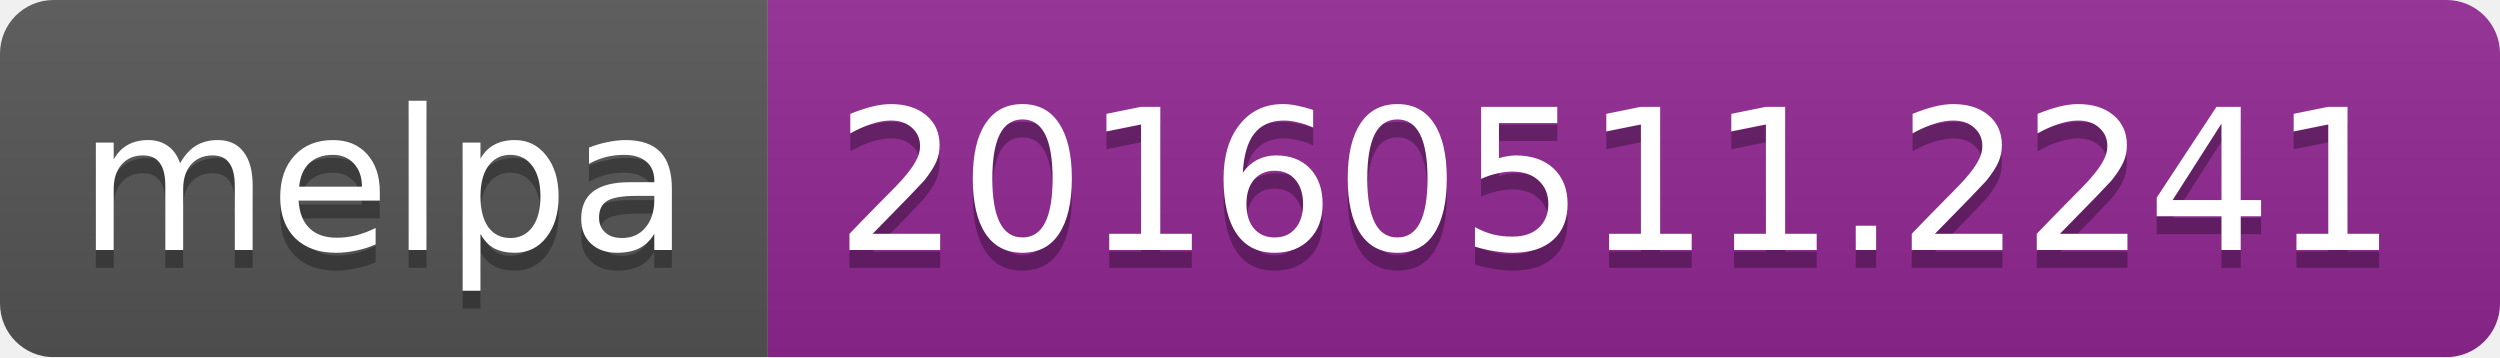
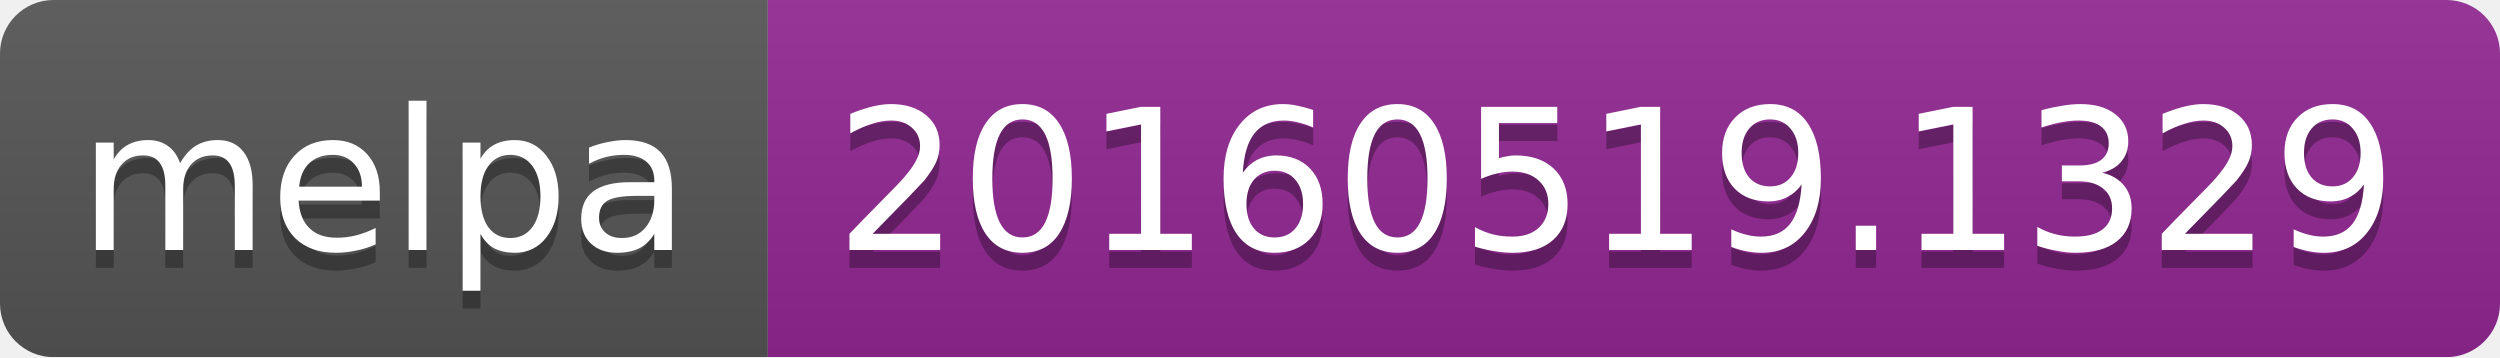
<svg xmlns="http://www.w3.org/2000/svg" width="140" height="20">
  <linearGradient id="b" x2="0" y2="100%">
    <stop offset="0" stop-color="#bbb" stop-opacity=".1" />
    <stop offset="1" stop-opacity=".1" />
  </linearGradient>
  <mask id="a">
    <rect width="140" height="20" rx="3" fill="#fff" />
  </mask>
  <g mask="url(#a)">
    <path fill="#555" d="M0 0h43v20H0z" />
    <path fill="#922793" d="M43 0h97v20H43z" />
    <path fill="url(#b)" d="M0 0h140v20H0z" />
  </g>
  <g fill="#fff" text-anchor="middle" font-family="DejaVu Sans,Verdana,Geneva,sans-serif" font-size="11">
    <text x="21.5" y="15" fill="#010101" fill-opacity=".3">melpa</text>
    <text x="21.5" y="14">melpa</text>
-     <text x="90.5" y="15" fill="#010101" fill-opacity=".3">20160511.2241</text>
-     <text x="90.5" y="14">20160511.2241</text>
+     <text x="90.5" y="15" fill="#010101" fill-opacity=".3">20160519.1329</text>
+     <text x="90.5" y="14">20160519.1329</text>
  </g>
</svg>
